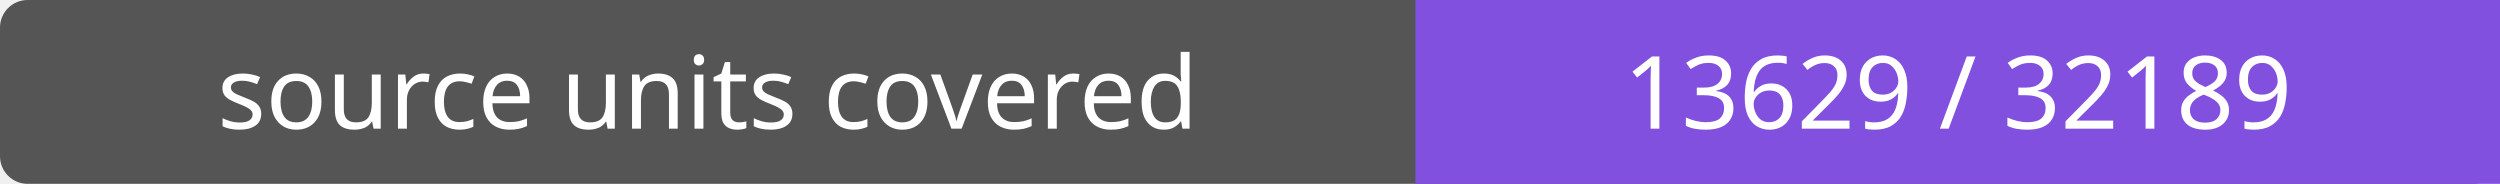
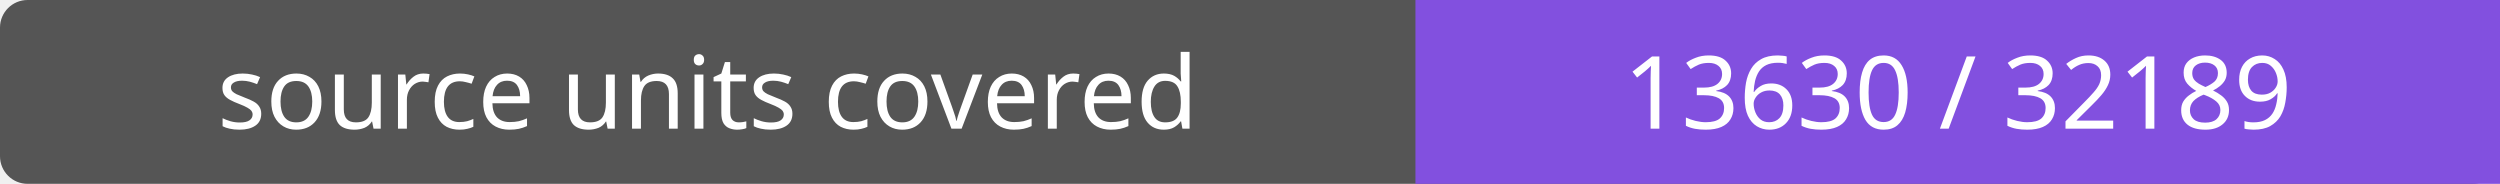
- <svg xmlns="http://www.w3.org/2000/svg" width="272" height="20" role="img" aria-label="source units covered: 13629 / 32189">
+ <svg xmlns="http://www.w3.org/2000/svg" width="272" height="20" role="img" aria-label="source units covered: 13630 / 32189">
  <rect width="272" height="20" rx="3" fill="#555" />
  <path fill="#8250df" d="M154 0h118v20H154z" />
  <g fill="#fff" text-anchor="middle" font-family="Verdana,sans-serif" font-size="11">
    <text x="77.0" y="14">source units covered</text>
-     <text x="213.0" y="14">13629 / 32189</text>
+     <text x="213.0" y="14">13630 / 32189</text>
  </g>
</svg>
